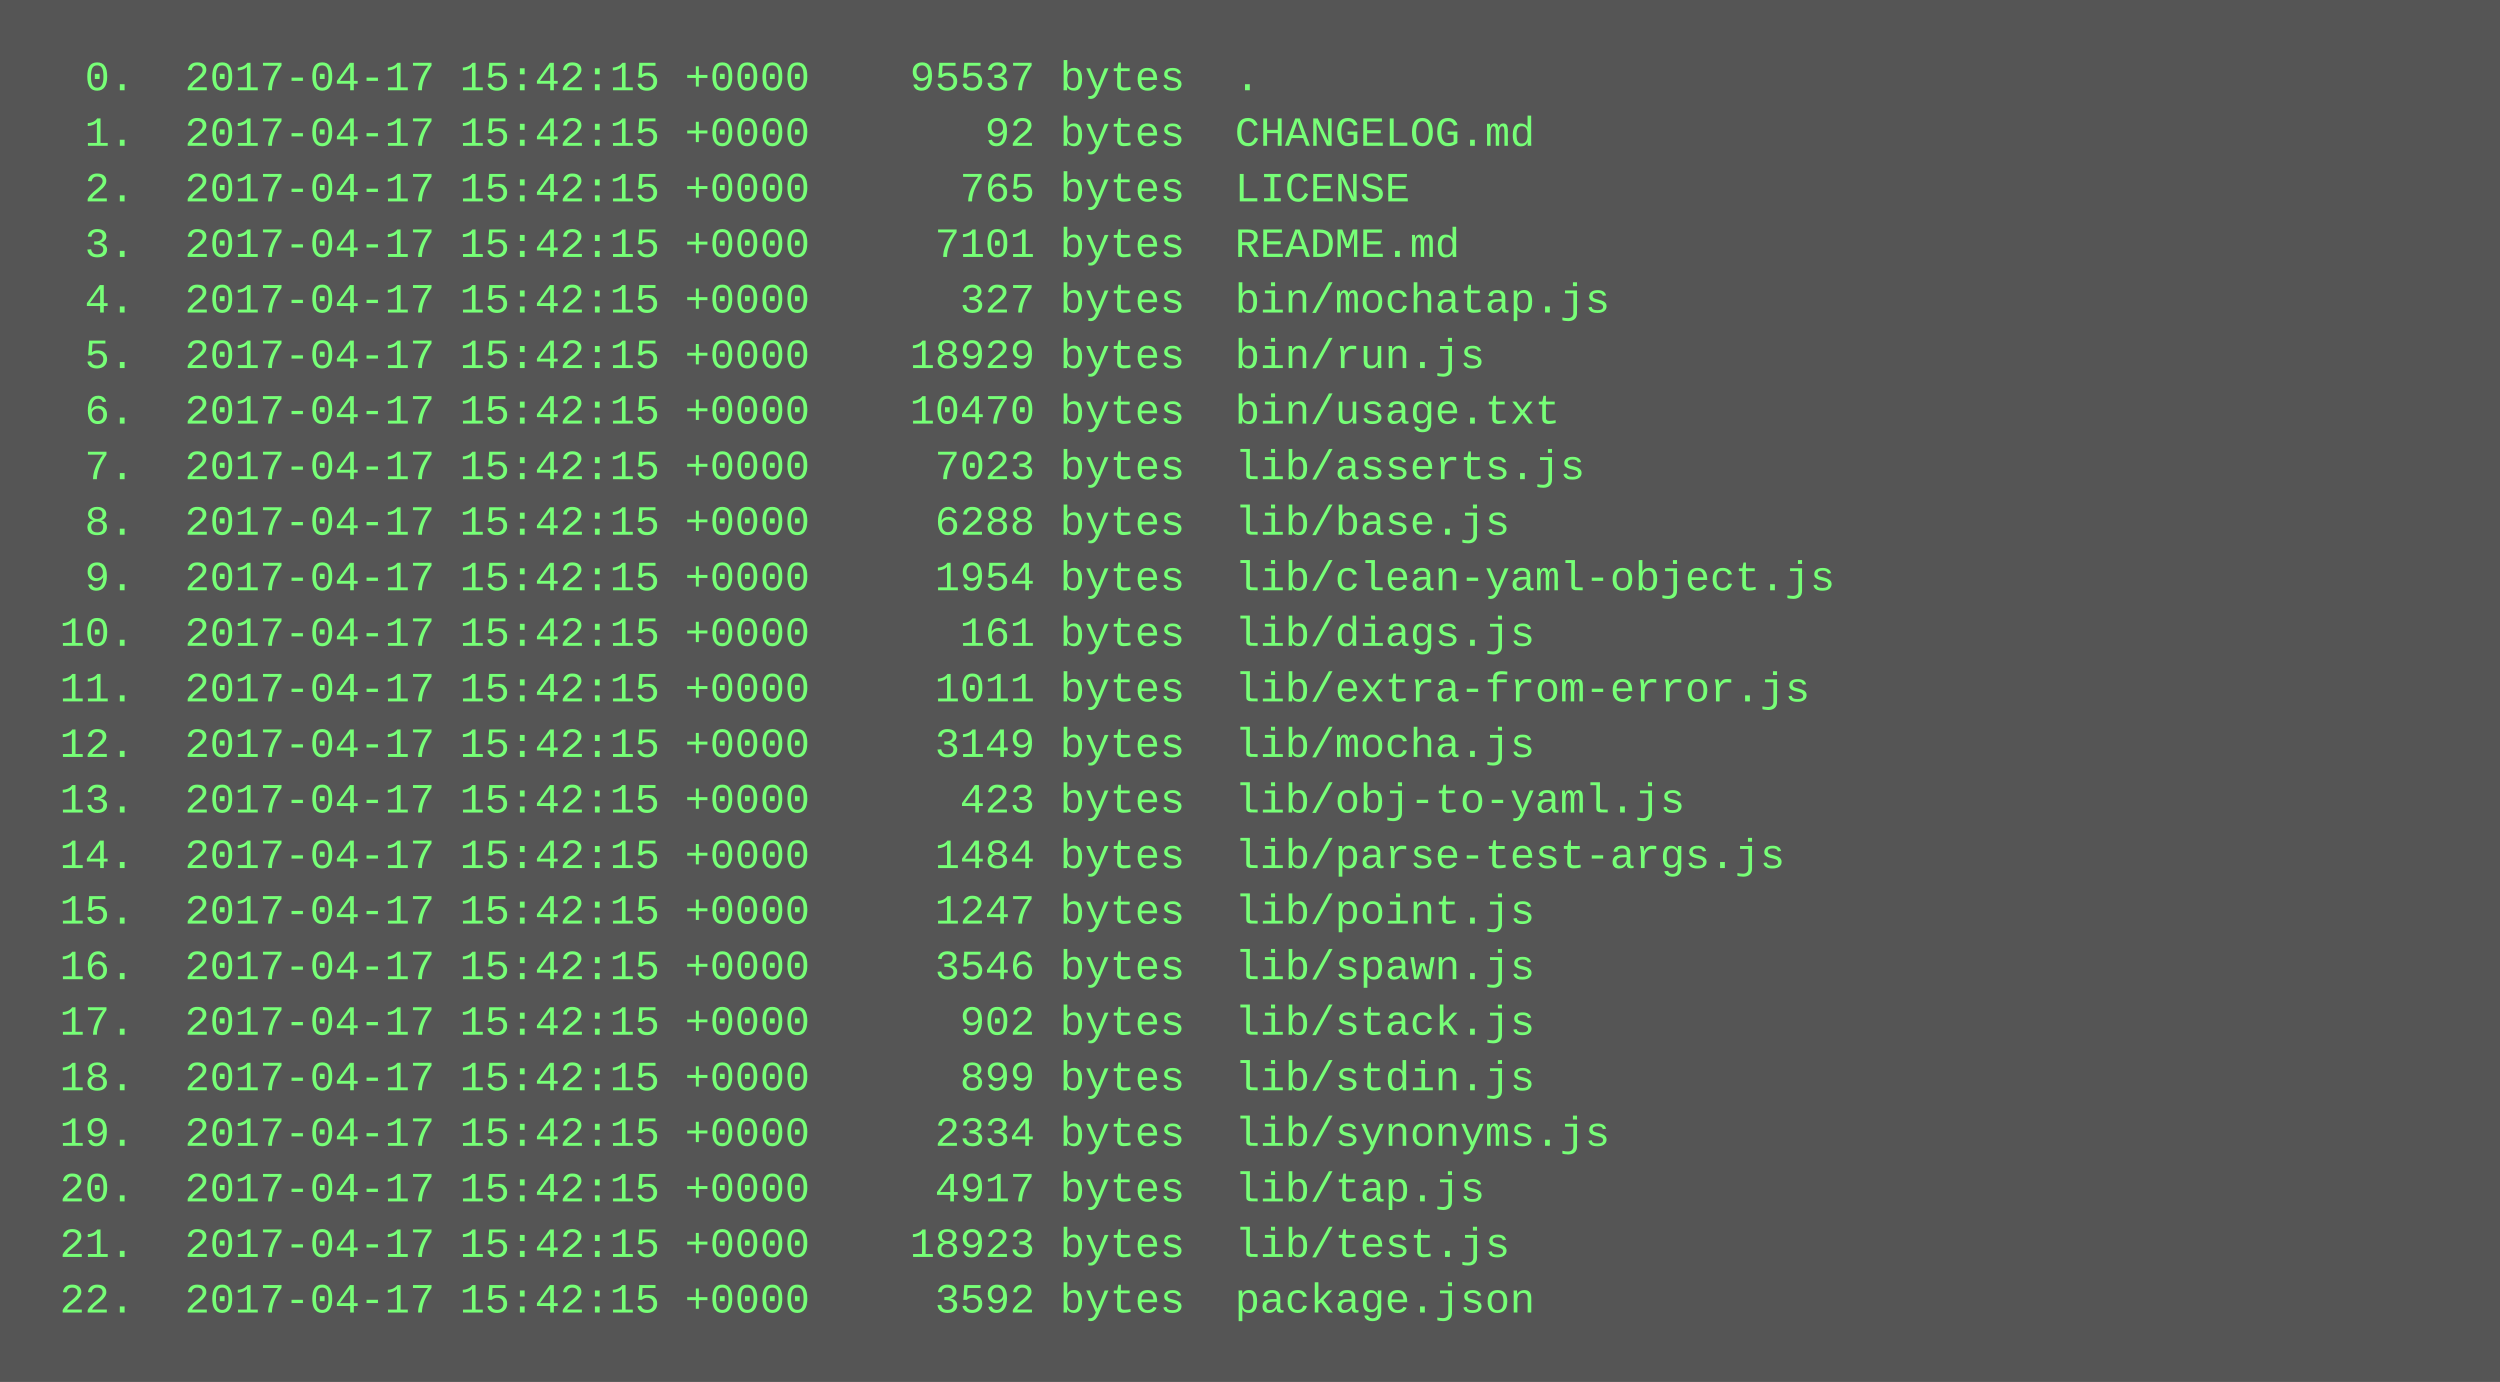
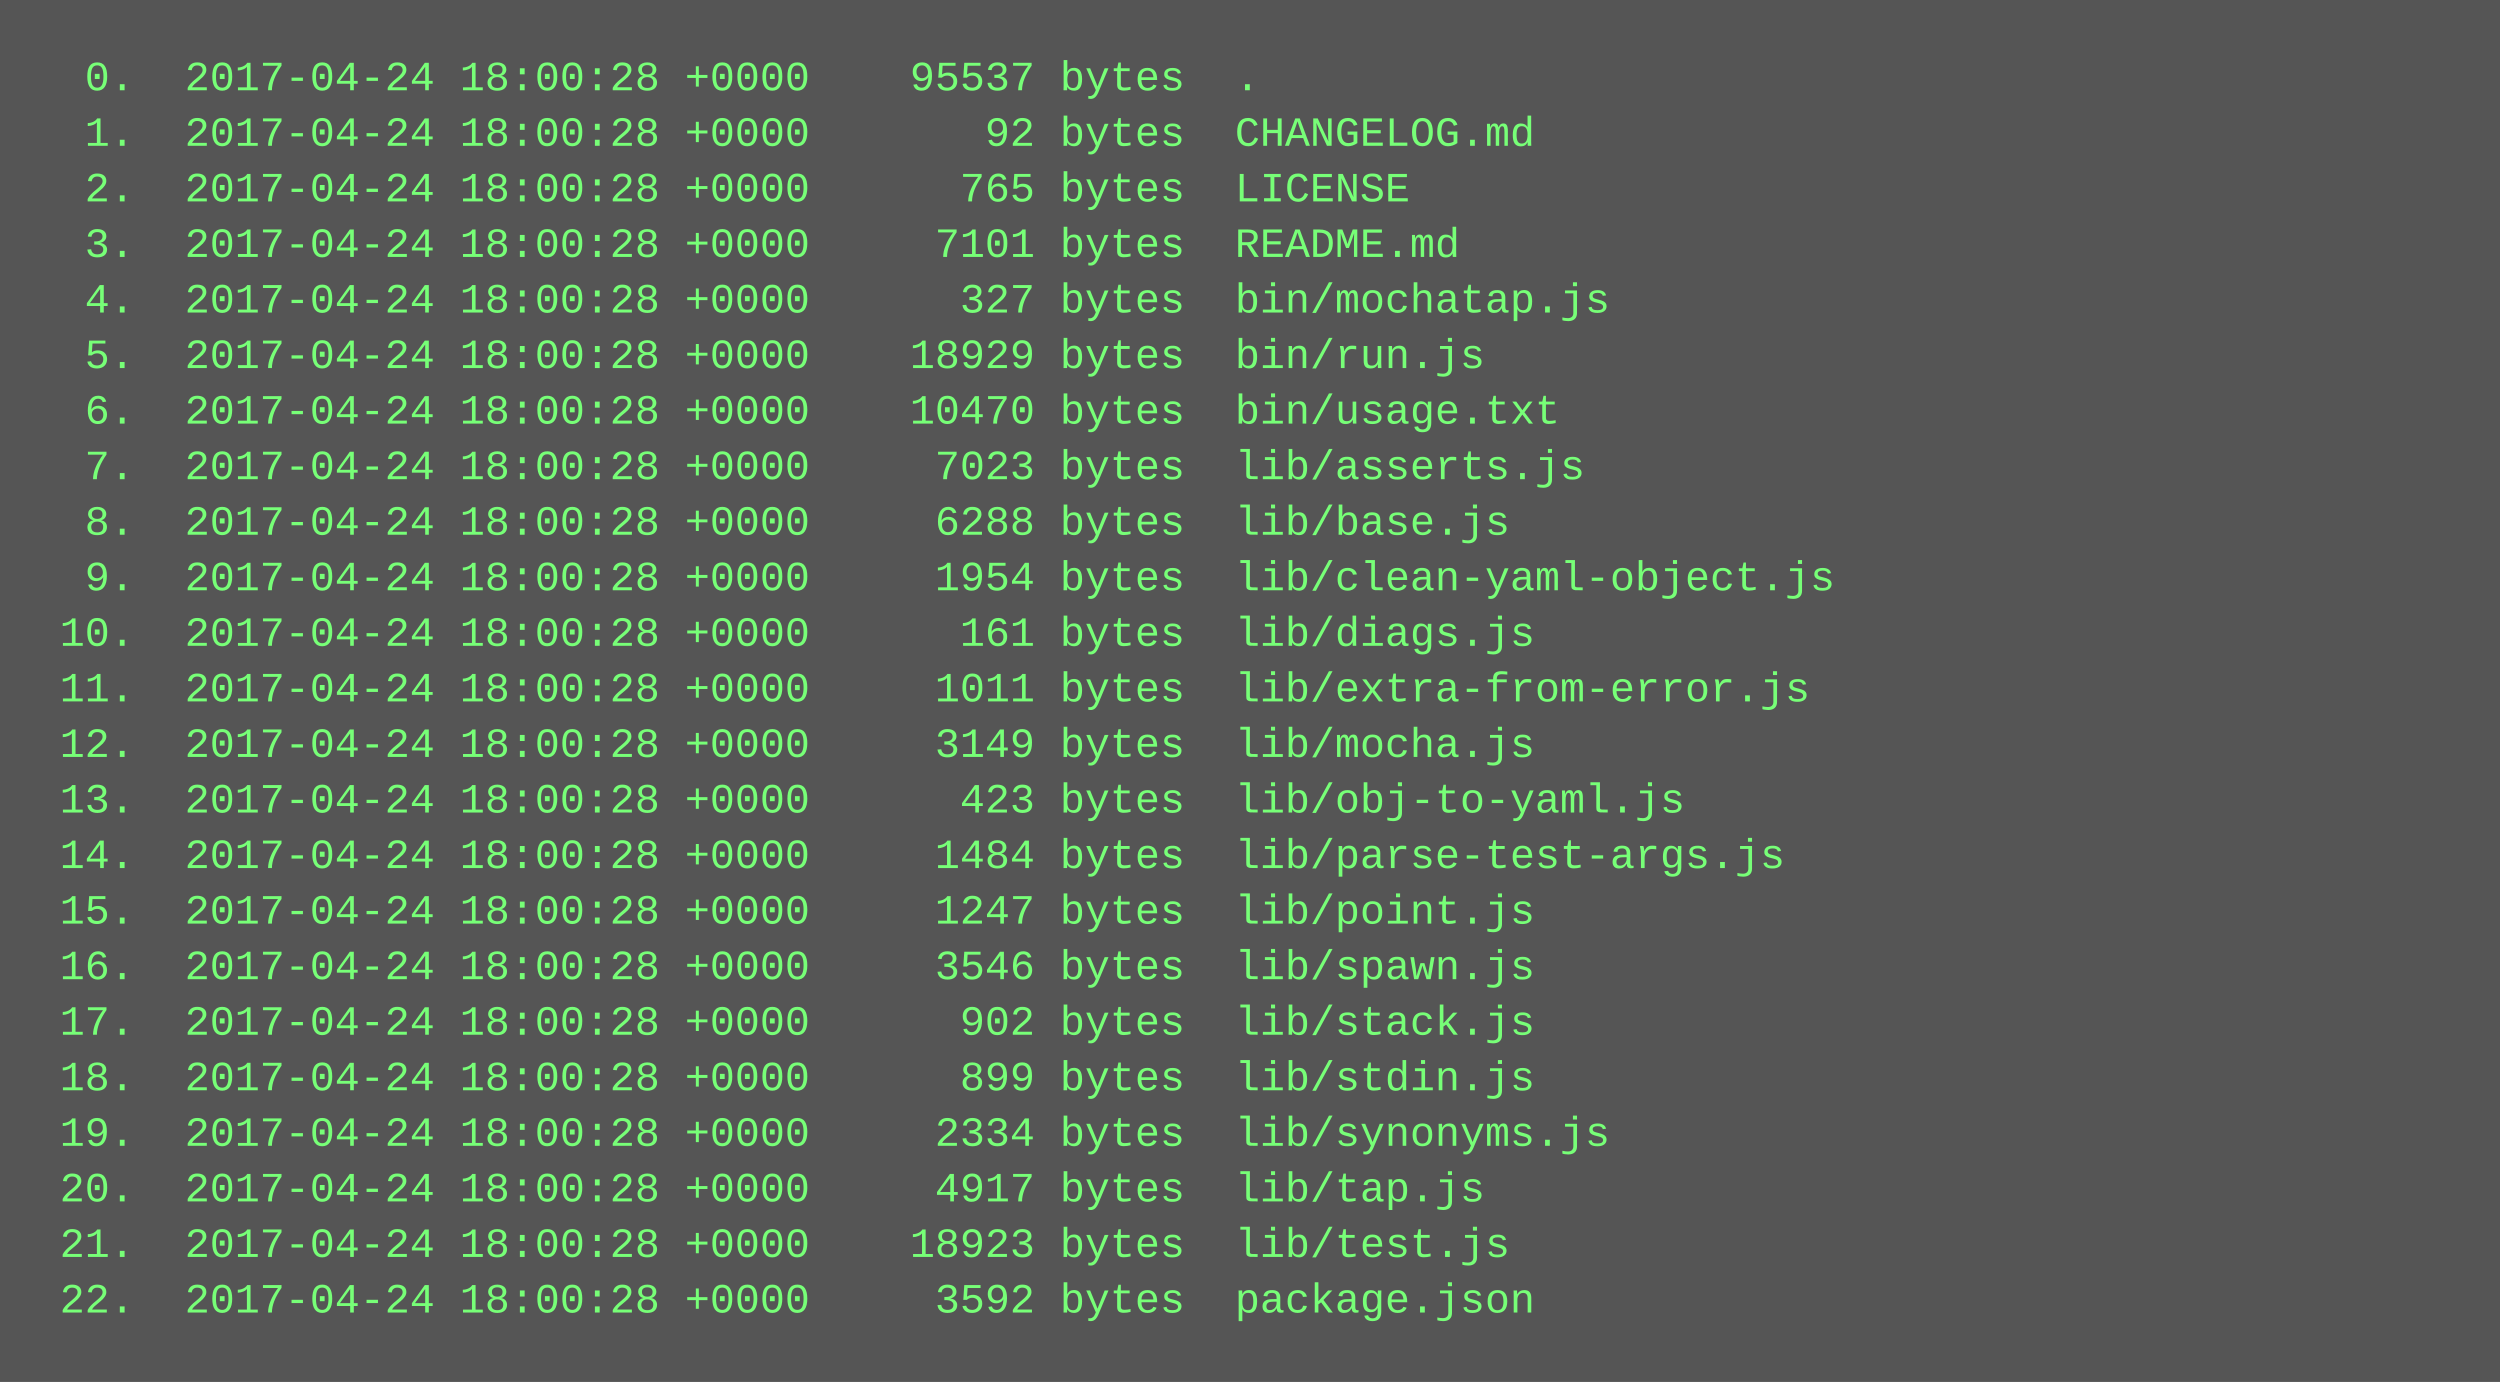
<svg xmlns="http://www.w3.org/2000/svg" height="398" width="720">
  <rect height="398" fill="#555" width="720" />
  <text fill="#7f7" font-family="Courier New" font-size="12" xml:space="preserve">
-     <tspan x="10" y="26">  0.  2017-04-17 15:42:15 +0000    95537 bytes  .</tspan>
-     <tspan x="10" y="42">  1.  2017-04-17 15:42:15 +0000       92 bytes  CHANGELOG.md</tspan>
-     <tspan x="10" y="58">  2.  2017-04-17 15:42:15 +0000      765 bytes  LICENSE</tspan>
-     <tspan x="10" y="74">  3.  2017-04-17 15:42:15 +0000     7101 bytes  README.md</tspan>
-     <tspan x="10" y="90">  4.  2017-04-17 15:42:15 +0000      327 bytes  bin/mochatap.js</tspan>
-     <tspan x="10" y="106">  5.  2017-04-17 15:42:15 +0000    18929 bytes  bin/run.js</tspan>
-     <tspan x="10" y="122">  6.  2017-04-17 15:42:15 +0000    10470 bytes  bin/usage.txt</tspan>
-     <tspan x="10" y="138">  7.  2017-04-17 15:42:15 +0000     7023 bytes  lib/asserts.js</tspan>
-     <tspan x="10" y="154">  8.  2017-04-17 15:42:15 +0000     6288 bytes  lib/base.js</tspan>
-     <tspan x="10" y="170">  9.  2017-04-17 15:42:15 +0000     1954 bytes  lib/clean-yaml-object.js</tspan>
-     <tspan x="10" y="186"> 10.  2017-04-17 15:42:15 +0000      161 bytes  lib/diags.js</tspan>
-     <tspan x="10" y="202"> 11.  2017-04-17 15:42:15 +0000     1011 bytes  lib/extra-from-error.js</tspan>
-     <tspan x="10" y="218"> 12.  2017-04-17 15:42:15 +0000     3149 bytes  lib/mocha.js</tspan>
-     <tspan x="10" y="234"> 13.  2017-04-17 15:42:15 +0000      423 bytes  lib/obj-to-yaml.js</tspan>
-     <tspan x="10" y="250"> 14.  2017-04-17 15:42:15 +0000     1484 bytes  lib/parse-test-args.js</tspan>
-     <tspan x="10" y="266"> 15.  2017-04-17 15:42:15 +0000     1247 bytes  lib/point.js</tspan>
-     <tspan x="10" y="282"> 16.  2017-04-17 15:42:15 +0000     3546 bytes  lib/spawn.js</tspan>
-     <tspan x="10" y="298"> 17.  2017-04-17 15:42:15 +0000      902 bytes  lib/stack.js</tspan>
-     <tspan x="10" y="314"> 18.  2017-04-17 15:42:15 +0000      899 bytes  lib/stdin.js</tspan>
-     <tspan x="10" y="330"> 19.  2017-04-17 15:42:15 +0000     2334 bytes  lib/synonyms.js</tspan>
-     <tspan x="10" y="346"> 20.  2017-04-17 15:42:15 +0000     4917 bytes  lib/tap.js</tspan>
-     <tspan x="10" y="362"> 21.  2017-04-17 15:42:15 +0000    18923 bytes  lib/test.js</tspan>
-     <tspan x="10" y="378"> 22.  2017-04-17 15:42:15 +0000     3592 bytes  package.json</tspan>
+     <tspan x="10" y="26">  0.  2017-04-24 18:00:28 +0000    95537 bytes  .</tspan>
+     <tspan x="10" y="42">  1.  2017-04-24 18:00:28 +0000       92 bytes  CHANGELOG.md</tspan>
+     <tspan x="10" y="58">  2.  2017-04-24 18:00:28 +0000      765 bytes  LICENSE</tspan>
+     <tspan x="10" y="74">  3.  2017-04-24 18:00:28 +0000     7101 bytes  README.md</tspan>
+     <tspan x="10" y="90">  4.  2017-04-24 18:00:28 +0000      327 bytes  bin/mochatap.js</tspan>
+     <tspan x="10" y="106">  5.  2017-04-24 18:00:28 +0000    18929 bytes  bin/run.js</tspan>
+     <tspan x="10" y="122">  6.  2017-04-24 18:00:28 +0000    10470 bytes  bin/usage.txt</tspan>
+     <tspan x="10" y="138">  7.  2017-04-24 18:00:28 +0000     7023 bytes  lib/asserts.js</tspan>
+     <tspan x="10" y="154">  8.  2017-04-24 18:00:28 +0000     6288 bytes  lib/base.js</tspan>
+     <tspan x="10" y="170">  9.  2017-04-24 18:00:28 +0000     1954 bytes  lib/clean-yaml-object.js</tspan>
+     <tspan x="10" y="186"> 10.  2017-04-24 18:00:28 +0000      161 bytes  lib/diags.js</tspan>
+     <tspan x="10" y="202"> 11.  2017-04-24 18:00:28 +0000     1011 bytes  lib/extra-from-error.js</tspan>
+     <tspan x="10" y="218"> 12.  2017-04-24 18:00:28 +0000     3149 bytes  lib/mocha.js</tspan>
+     <tspan x="10" y="234"> 13.  2017-04-24 18:00:28 +0000      423 bytes  lib/obj-to-yaml.js</tspan>
+     <tspan x="10" y="250"> 14.  2017-04-24 18:00:28 +0000     1484 bytes  lib/parse-test-args.js</tspan>
+     <tspan x="10" y="266"> 15.  2017-04-24 18:00:28 +0000     1247 bytes  lib/point.js</tspan>
+     <tspan x="10" y="282"> 16.  2017-04-24 18:00:28 +0000     3546 bytes  lib/spawn.js</tspan>
+     <tspan x="10" y="298"> 17.  2017-04-24 18:00:28 +0000      902 bytes  lib/stack.js</tspan>
+     <tspan x="10" y="314"> 18.  2017-04-24 18:00:28 +0000      899 bytes  lib/stdin.js</tspan>
+     <tspan x="10" y="330"> 19.  2017-04-24 18:00:28 +0000     2334 bytes  lib/synonyms.js</tspan>
+     <tspan x="10" y="346"> 20.  2017-04-24 18:00:28 +0000     4917 bytes  lib/tap.js</tspan>
+     <tspan x="10" y="362"> 21.  2017-04-24 18:00:28 +0000    18923 bytes  lib/test.js</tspan>
+     <tspan x="10" y="378"> 22.  2017-04-24 18:00:28 +0000     3592 bytes  package.json</tspan>
  </text>
</svg>
